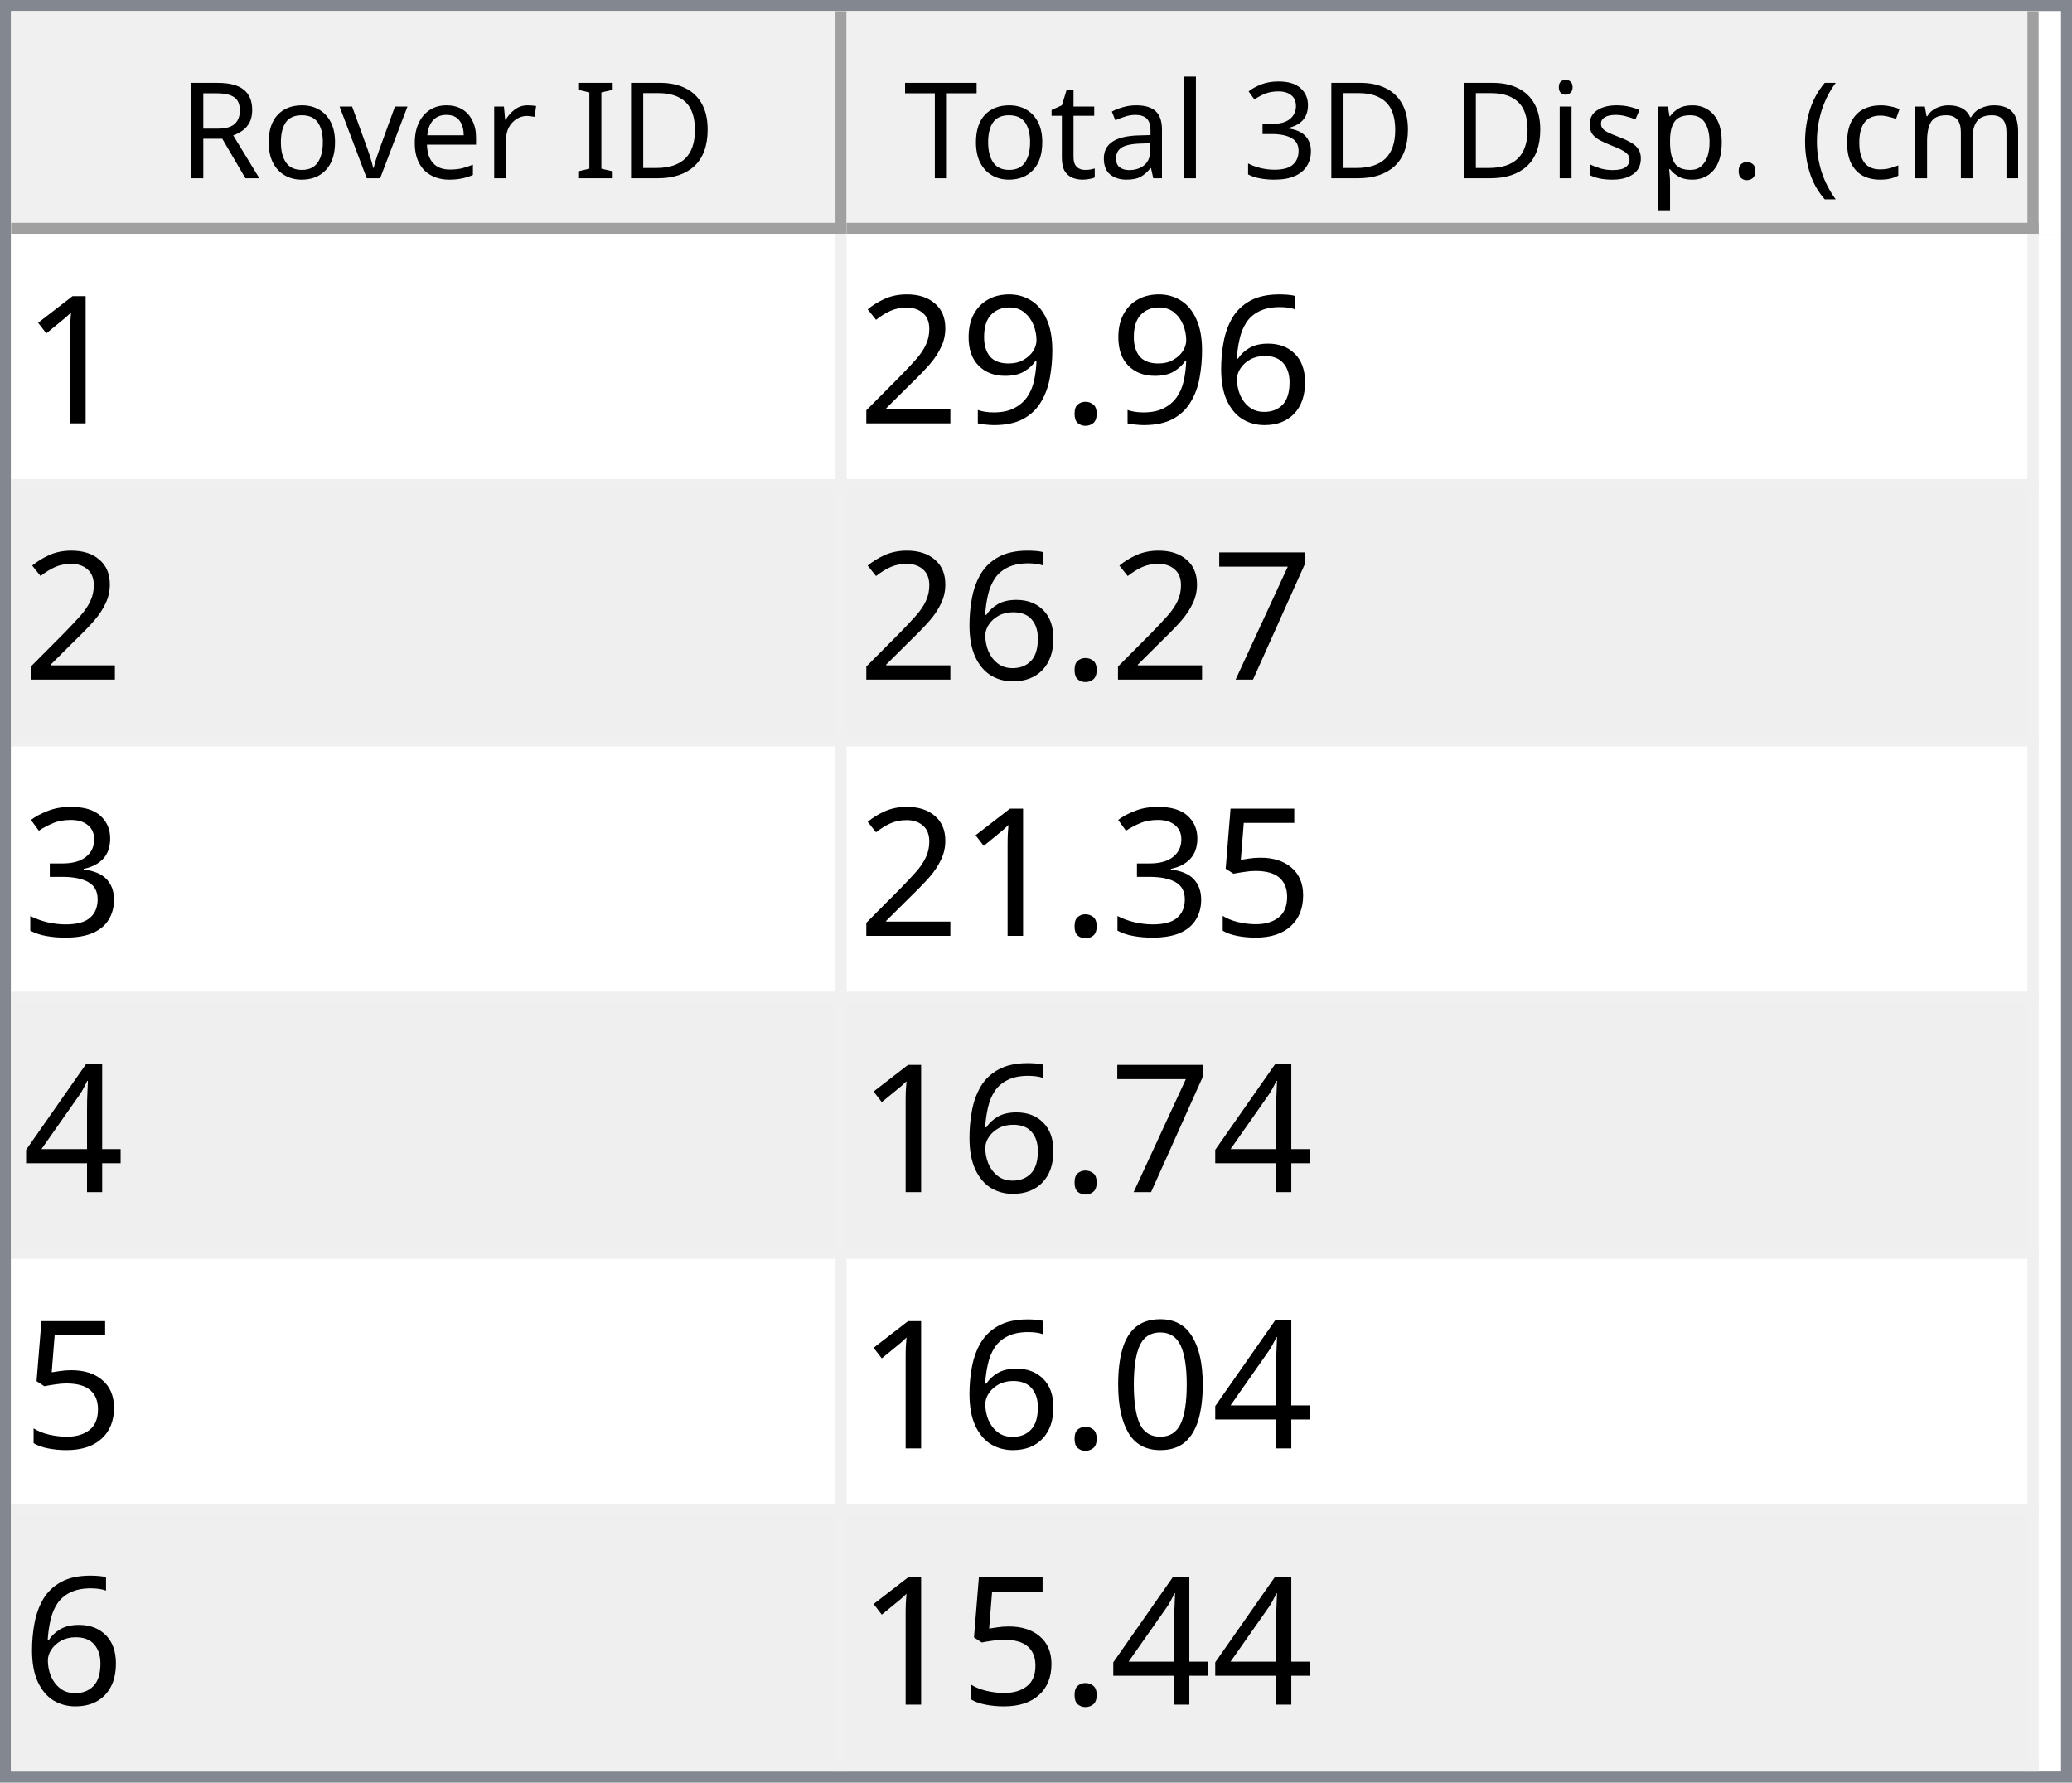
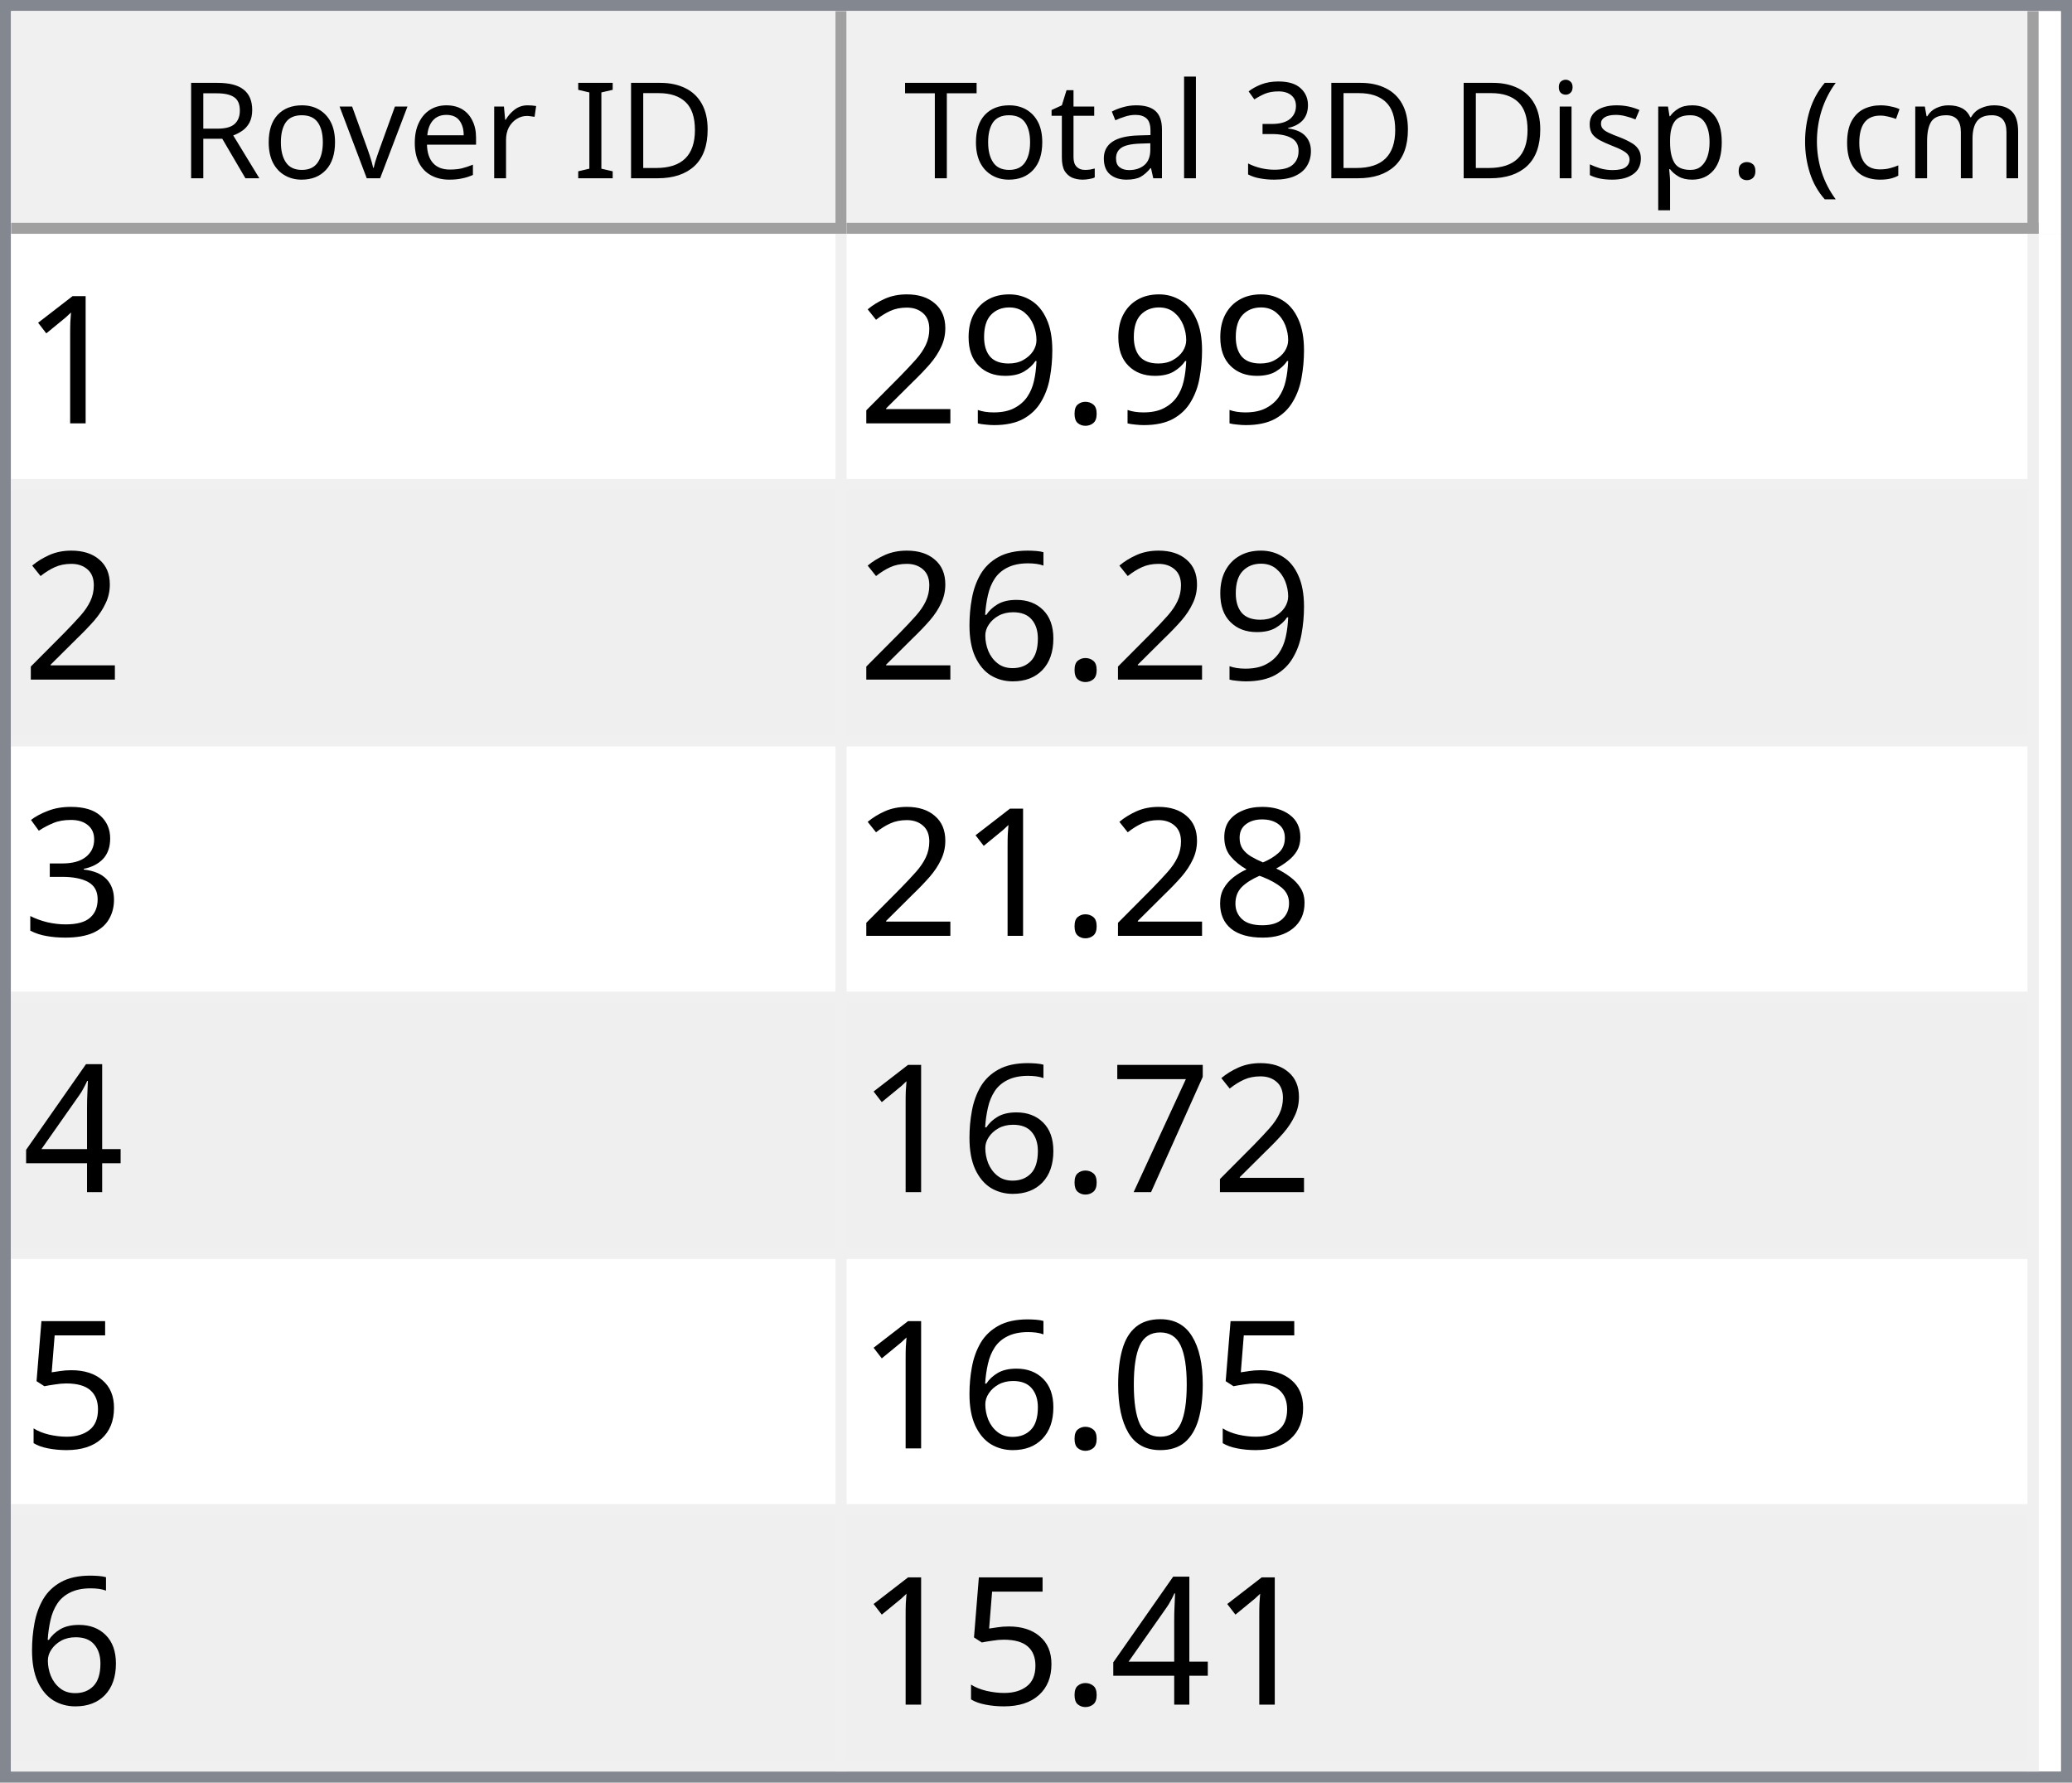
<svg xmlns="http://www.w3.org/2000/svg" style="fill-opacity:1; color-rendering:auto; color-interpolation:auto; text-rendering:auto; stroke:black; stroke-linecap:square; stroke-miterlimit:10; shape-rendering:auto; stroke-opacity:1; fill:black; stroke-dasharray:none; font-weight:normal; stroke-width:1; font-family:'Dialog'; font-style:normal; stroke-linejoin:miter; font-size:12px; stroke-dashoffset:0; image-rendering:auto;" width="186" height="160">
  <defs id="genericDefs" />
  <g>
    <defs id="defs1">
      <clipPath clipPathUnits="userSpaceOnUse" id="clipPath1">
        <path d="M0 0 L186 0 L186 160 L0 160 L0 0 Z" />
      </clipPath>
      <clipPath clipPathUnits="userSpaceOnUse" id="clipPath2">
        <path d="M0 0 L0 160 L186 160 L186 0 Z" />
      </clipPath>
      <clipPath clipPathUnits="userSpaceOnUse" id="clipPath3">
        <path d="M0 0 L0 20 L184 20 L184 0 Z" />
      </clipPath>
      <clipPath clipPathUnits="userSpaceOnUse" id="clipPath4">
        <path d="M0 0 L0 20 L75 20 L75 0 Z" />
      </clipPath>
      <clipPath clipPathUnits="userSpaceOnUse" id="clipPath5">
        <path d="M1 1 L1 19 L74 19 L74 1 Z" />
      </clipPath>
      <clipPath clipPathUnits="userSpaceOnUse" id="clipPath6">
        <path d="M0 0 L0 18 L73 18 L73 0 Z" />
      </clipPath>
      <clipPath clipPathUnits="userSpaceOnUse" id="clipPath7">
        <path d="M-0.5 -0.5 L-0.5 19.5 L74.5 19.5 L74.5 -0.5 Z" />
      </clipPath>
      <clipPath clipPathUnits="userSpaceOnUse" id="clipPath8">
        <path d="M0 0 L0 20 L107 20 L107 0 Z" />
      </clipPath>
      <clipPath clipPathUnits="userSpaceOnUse" id="clipPath9">
        <path d="M1 1 L1 19 L106 19 L106 1 Z" />
      </clipPath>
      <clipPath clipPathUnits="userSpaceOnUse" id="clipPath10">
        <path d="M0 0 L0 18 L105 18 L105 0 Z" />
      </clipPath>
      <clipPath clipPathUnits="userSpaceOnUse" id="clipPath11">
        <path d="M-0.5 -0.5 L-0.5 19.5 L106.5 19.5 L106.5 -0.5 Z" />
      </clipPath>
      <clipPath clipPathUnits="userSpaceOnUse" id="clipPath12">
        <path d="M0 0 L0 138 L184 138 L184 0 Z" />
      </clipPath>
      <clipPath clipPathUnits="userSpaceOnUse" id="clipPath13">
        <path d="M0 0 L0 138 L182 138 L182 0 Z" />
      </clipPath>
      <clipPath clipPathUnits="userSpaceOnUse" id="clipPath14">
        <path d="M-0.5 -0.5 L-0.5 137.5 L181.5 137.5 L181.5 -0.5 Z" />
      </clipPath>
      <clipPath clipPathUnits="userSpaceOnUse" id="clipPath15">
        <path d="M0 0 L0 22 L74 22 L74 0 Z" />
      </clipPath>
      <clipPath clipPathUnits="userSpaceOnUse" id="clipPath16">
        <path d="M0 0 L0 22 L106 22 L106 0 Z" />
      </clipPath>
      <font horiz-adv-x="64.551" id="font1">
        <font-face ascent="107.91" descent="25.098" units-per-em="100" style="font-style:normal; font-family:Segoe UI; font-weight:normal;" />
        <missing-glyph horiz-adv-x="64.551" d="M8.109 0 L8.109 68.266 L56.453 68.266 L56.453 0 L8.109 0 ZM15.328 7.234 L49.219 7.234 L49.219 61.031 L15.328 61.031 L15.328 7.234 Z" />
        <glyph unicode="D" horiz-adv-x="70.117" d="M9.188 0 L9.188 70.016 L28.516 70.016 Q65.531 70.016 65.531 35.891 Q65.531 19.672 55.25 9.836 Q44.969 0 27.734 0 L9.188 0 ZM17.391 62.594 L17.391 7.422 L27.828 7.422 Q41.609 7.422 49.273 14.797 Q56.938 22.172 56.938 35.688 Q56.938 62.594 28.328 62.594 L17.391 62.594 Z" />
        <glyph unicode="I" horiz-adv-x="26.611" d="M17.391 0 L9.188 0 L9.188 70.016 L17.391 70.016 L17.391 0 Z" />
        <glyph unicode=" " horiz-adv-x="27.393" d="" />
        <glyph unicode="r" horiz-adv-x="34.766" d="M34.188 41.891 Q32.078 43.5 28.125 43.5 Q23 43.5 19.555 38.672 Q16.109 33.844 16.109 25.484 L16.109 0 L8.109 0 L8.109 50 L16.109 50 L16.109 39.703 L16.312 39.703 Q18.016 44.969 21.531 47.922 Q25.047 50.875 29.391 50.875 Q32.516 50.875 34.188 50.203 L34.188 41.891 Z" />
        <glyph unicode="e" horiz-adv-x="52.295" d="M48.297 23 L12.984 23 Q13.188 14.656 17.484 10.109 Q21.781 5.562 29.297 5.562 Q37.75 5.562 44.828 11.141 L44.828 3.609 Q38.234 -1.172 27.391 -1.172 Q16.797 -1.172 10.742 5.641 Q4.688 12.453 4.688 24.812 Q4.688 36.469 11.305 43.82 Q17.922 51.172 27.734 51.172 Q37.547 51.172 42.922 44.828 Q48.297 38.484 48.297 27.203 L48.297 23 ZM40.094 29.781 Q40.047 36.719 36.75 40.578 Q33.453 44.438 27.594 44.438 Q21.922 44.438 17.969 40.383 Q14.016 36.328 13.094 29.781 L40.094 29.781 Z" />
        <glyph unicode="v" horiz-adv-x="47.9" d="M47.406 50 L27.484 0 L19.625 0 L0.688 50 L9.469 50 L22.172 13.672 Q23.578 9.672 23.922 6.688 L24.125 6.688 Q24.609 10.453 25.688 13.484 L38.969 50 L47.406 50 Z" />
        <glyph unicode="o" horiz-adv-x="58.594" d="M29 -1.172 Q17.922 -1.172 11.305 5.836 Q4.688 12.844 4.688 24.422 Q4.688 37.016 11.57 44.094 Q18.453 51.172 30.172 51.172 Q41.359 51.172 47.633 44.289 Q53.906 37.406 53.906 25.203 Q53.906 13.234 47.141 6.031 Q40.375 -1.172 29 -1.172 ZM29.594 44.438 Q21.875 44.438 17.383 39.188 Q12.891 33.938 12.891 24.703 Q12.891 15.828 17.43 10.695 Q21.969 5.562 29.594 5.562 Q37.359 5.562 41.531 10.594 Q45.703 15.625 45.703 24.906 Q45.703 34.281 41.531 39.359 Q37.359 44.438 29.594 44.438 Z" />
        <glyph unicode="R" horiz-adv-x="59.814" d="M59.375 0 L49.609 0 L37.891 19.625 Q36.281 22.359 34.766 24.289 Q33.25 26.219 31.664 27.438 Q30.078 28.656 28.25 29.219 Q26.422 29.781 24.125 29.781 L17.391 29.781 L17.391 0 L9.188 0 L9.188 70.016 L30.078 70.016 Q34.672 70.016 38.555 68.867 Q42.438 67.719 45.289 65.375 Q48.141 63.031 49.758 59.547 Q51.375 56.062 51.375 51.375 Q51.375 47.703 50.273 44.656 Q49.172 41.609 47.148 39.211 Q45.125 36.812 42.266 35.133 Q39.406 33.453 35.844 32.516 L35.844 32.328 Q37.594 31.547 38.891 30.547 Q40.188 29.547 41.359 28.18 Q42.531 26.812 43.68 25.078 Q44.828 23.344 46.234 21.047 L59.375 0 ZM17.391 62.594 L17.391 37.203 L28.516 37.203 Q31.594 37.203 34.203 38.133 Q36.812 39.062 38.719 40.797 Q40.625 42.531 41.703 45.047 Q42.781 47.562 42.781 50.688 Q42.781 56.297 39.141 59.445 Q35.5 62.594 28.609 62.594 L17.391 62.594 Z" />
        <glyph unicode=")" horiz-adv-x="30.176" d="M8.297 -15.922 L1.172 -15.922 Q16.406 2.344 16.406 26.812 Q16.406 51.469 1.078 70.016 L8.297 70.016 Q23.531 52.156 23.531 26.703 Q23.531 1.375 8.297 -15.922 Z" />
        <glyph unicode="m" horiz-adv-x="86.133" d="M79.109 0 L71.094 0 L71.094 28.719 Q71.094 37.016 68.531 40.727 Q65.969 44.438 59.906 44.438 Q54.781 44.438 51.195 39.75 Q47.609 35.062 47.609 28.516 L47.609 0 L39.594 0 L39.594 29.688 Q39.594 44.438 28.219 44.438 Q22.953 44.438 19.531 40.016 Q16.109 35.594 16.109 28.516 L16.109 0 L8.109 0 L8.109 50 L16.109 50 L16.109 42.094 L16.312 42.094 Q21.625 51.172 31.844 51.172 Q36.969 51.172 40.773 48.312 Q44.578 45.453 46 40.828 Q51.562 51.172 62.594 51.172 Q79.109 51.172 79.109 30.812 L79.109 0 Z" />
        <glyph unicode="c" horiz-adv-x="46.191" d="M42.188 2.297 Q36.422 -1.172 28.516 -1.172 Q17.828 -1.172 11.258 5.789 Q4.688 12.75 4.688 23.828 Q4.688 36.188 11.766 43.68 Q18.844 51.172 30.672 51.172 Q37.25 51.172 42.281 48.734 L42.281 40.531 Q36.719 44.438 30.375 44.438 Q22.703 44.438 17.797 38.945 Q12.891 33.453 12.891 24.516 Q12.891 15.719 17.508 10.641 Q22.125 5.562 29.891 5.562 Q36.422 5.562 42.188 9.906 L42.188 2.297 Z" />
        <glyph unicode="(" horiz-adv-x="30.176" d="M29.109 -15.922 L21.969 -15.922 Q6.844 1.375 6.844 26.703 Q6.844 52.156 21.969 70.016 L29.203 70.016 Q13.875 51.469 13.875 26.812 Q13.875 2.344 29.109 -15.922 Z" />
        <glyph unicode="." horiz-adv-x="21.68" d="M10.891 -1.078 Q8.641 -1.078 7.055 0.539 Q5.469 2.156 5.469 4.391 Q5.469 6.641 7.055 8.273 Q8.641 9.906 10.891 9.906 Q13.188 9.906 14.797 8.273 Q16.406 6.641 16.406 4.391 Q16.406 2.156 14.797 0.539 Q13.188 -1.078 10.891 -1.078 Z" />
        <glyph unicode="p" horiz-adv-x="58.789" d="M16.312 7.234 L16.109 7.234 L16.109 -23 L8.109 -23 L8.109 50 L16.109 50 L16.109 41.219 L16.312 41.219 Q22.219 51.172 33.594 51.172 Q43.266 51.172 48.688 44.461 Q54.109 37.75 54.109 26.469 Q54.109 13.922 48 6.375 Q41.891 -1.172 31.297 -1.172 Q21.578 -1.172 16.312 7.234 ZM16.109 27.391 L16.109 20.406 Q16.109 14.203 20.141 9.883 Q24.172 5.562 30.375 5.562 Q37.641 5.562 41.773 11.133 Q45.906 16.703 45.906 26.609 Q45.906 34.969 42.047 39.703 Q38.188 44.438 31.594 44.438 Q24.609 44.438 20.359 39.578 Q16.109 34.719 16.109 27.391 Z" />
        <glyph unicode="s" horiz-adv-x="42.432" d="M5.078 1.812 L5.078 10.406 Q11.625 5.562 19.484 5.562 Q30.031 5.562 30.031 12.594 Q30.031 14.594 29.125 15.992 Q28.219 17.391 26.68 18.461 Q25.141 19.531 23.07 20.383 Q21 21.234 18.609 22.172 Q15.281 23.484 12.766 24.828 Q10.25 26.172 8.57 27.859 Q6.891 29.547 6.031 31.695 Q5.172 33.844 5.172 36.719 Q5.172 40.234 6.789 42.945 Q8.406 45.656 11.086 47.484 Q13.766 49.312 17.211 50.242 Q20.656 51.172 24.312 51.172 Q30.812 51.172 35.938 48.922 L35.938 40.828 Q30.422 44.438 23.25 44.438 Q21 44.438 19.195 43.922 Q17.391 43.406 16.094 42.477 Q14.797 41.547 14.086 40.258 Q13.375 38.969 13.375 37.406 Q13.375 35.453 14.086 34.133 Q14.797 32.812 16.164 31.789 Q17.531 30.766 19.484 29.938 Q21.438 29.109 23.922 28.125 Q27.25 26.859 29.883 25.516 Q32.516 24.172 34.375 22.484 Q36.234 20.797 37.234 18.602 Q38.234 16.406 38.234 13.375 Q38.234 9.672 36.602 6.938 Q34.969 4.203 32.234 2.398 Q29.5 0.594 25.93 -0.289 Q22.359 -1.172 18.453 -1.172 Q10.75 -1.172 5.078 1.812 Z" />
        <glyph unicode="i" horiz-adv-x="24.219" d="M12.203 62.703 Q10.062 62.703 8.547 64.164 Q7.031 65.625 7.031 67.875 Q7.031 70.125 8.547 71.609 Q10.062 73.094 12.203 73.094 Q14.406 73.094 15.945 71.609 Q17.484 70.125 17.484 67.875 Q17.484 65.719 15.945 64.211 Q14.406 62.703 12.203 62.703 ZM16.109 0 L8.109 0 L8.109 50 L16.109 50 L16.109 0 Z" />
        <glyph unicode="3" horiz-adv-x="53.906" d="M46.531 19.828 Q46.531 15.094 44.75 11.211 Q42.969 7.328 39.719 4.57 Q36.469 1.812 31.93 0.297 Q27.391 -1.219 21.922 -1.219 Q11.922 -1.219 6 2.594 L6 11.188 Q13.094 5.609 22.219 5.609 Q25.875 5.609 28.828 6.539 Q31.781 7.469 33.906 9.227 Q36.031 10.984 37.18 13.477 Q38.328 15.969 38.328 19.094 Q38.328 32.812 18.797 32.812 L12.984 32.812 L12.984 39.594 L18.5 39.594 Q35.797 39.594 35.797 52.484 Q35.797 64.406 22.609 64.406 Q15.188 64.406 8.688 59.422 L8.688 67.188 Q15.375 71.188 24.609 71.188 Q29 71.188 32.57 69.969 Q36.141 68.75 38.68 66.555 Q41.219 64.359 42.609 61.281 Q44 58.203 44 54.5 Q44 40.672 30.031 36.719 L30.031 36.531 Q33.594 36.141 36.625 34.797 Q39.656 33.453 41.852 31.305 Q44.047 29.156 45.289 26.25 Q46.531 23.344 46.531 19.828 Z" />
        <glyph unicode="l" horiz-adv-x="24.219" d="M16.109 0 L8.109 0 L8.109 74.031 L16.109 74.031 L16.109 0 Z" />
        <glyph unicode="a" horiz-adv-x="50.879" d="M43.891 0 L35.891 0 L35.891 7.812 L35.688 7.812 Q30.469 -1.172 20.312 -1.172 Q12.844 -1.172 8.617 2.781 Q4.391 6.734 4.391 13.281 Q4.391 27.297 20.906 29.594 L35.891 31.688 Q35.891 44.438 25.594 44.438 Q16.547 44.438 9.281 38.281 L9.281 46.484 Q16.656 51.172 26.266 51.172 Q43.891 51.172 43.891 32.516 L43.891 0 ZM35.891 25.297 L23.828 23.641 Q18.266 22.859 15.43 20.875 Q12.594 18.891 12.594 13.875 Q12.594 10.203 15.211 7.883 Q17.828 5.562 22.172 5.562 Q28.125 5.562 32.008 9.742 Q35.891 13.922 35.891 20.312 L35.891 25.297 Z" />
        <glyph unicode="t" horiz-adv-x="33.887" d="M31.297 0.484 Q28.469 -1.078 23.828 -1.078 Q10.688 -1.078 10.688 13.578 L10.688 43.172 L2.094 43.172 L2.094 50 L10.688 50 L10.688 62.203 L18.703 64.797 L18.703 50 L31.297 50 L31.297 43.172 L18.703 43.172 L18.703 14.984 Q18.703 9.969 20.414 7.82 Q22.125 5.672 26.078 5.672 Q29.109 5.672 31.297 7.328 L31.297 0.484 Z" />
        <glyph unicode="T" horiz-adv-x="52.393" d="M50.594 62.594 L30.375 62.594 L30.375 0 L22.172 0 L22.172 62.594 L2 62.594 L2 70.016 L50.594 70.016 L50.594 62.594 Z" />
      </font>
      <font horiz-adv-x="75.0" id="font2">
        <font-face ascent="100.537" descent="21.973" units-per-em="100" style="font-style:normal; font-family:sans-serif; font-weight:normal;" />
        <missing-glyph horiz-adv-x="75.0" d="M12.5 0 L12.5 62.5 L62.5 62.5 L62.5 0 L12.5 0 ZM14.062 1.562 L60.938 1.562 L60.938 60.938 L14.062 60.938 L14.062 1.562 Z" />
        <glyph unicode="1" horiz-adv-x="55.615" d="M37.25 0 L28.469 0 L28.469 56 Q25.297 52.984 20.141 49.953 Q14.984 46.922 10.891 45.406 L10.891 53.906 Q18.266 57.375 23.781 62.305 Q29.297 67.234 31.594 71.875 L37.25 71.875 L37.25 0 Z" />
-         <glyph unicode="6" horiz-adv-x="55.615" d="M49.75 54.047 L41.016 53.375 Q39.844 58.547 37.703 60.891 Q34.125 64.656 28.906 64.656 Q24.703 64.656 21.531 62.312 Q17.391 59.281 14.992 53.469 Q12.594 47.656 12.5 36.922 Q15.672 41.75 20.266 44.094 Q24.859 46.438 29.891 46.438 Q38.672 46.438 44.852 39.969 Q51.031 33.5 51.031 23.25 Q51.031 16.5 48.125 10.719 Q45.219 4.938 40.141 1.859 Q35.062 -1.219 28.609 -1.219 Q17.625 -1.219 10.695 6.859 Q3.766 14.938 3.766 33.5 Q3.766 54.25 11.422 63.672 Q18.109 71.875 29.438 71.875 Q37.891 71.875 43.289 67.141 Q48.688 62.406 49.75 54.047 ZM13.875 23.188 Q13.875 18.656 15.797 14.508 Q17.719 10.359 21.188 8.18 Q24.656 6 28.469 6 Q34.031 6 38.039 10.492 Q42.047 14.984 42.047 22.703 Q42.047 30.125 38.086 34.398 Q34.125 38.672 28.125 38.672 Q22.172 38.672 18.023 34.398 Q13.875 30.125 13.875 23.188 Z" />
        <glyph unicode="." horiz-adv-x="27.783" d="M9.078 0 L9.078 10.016 L19.094 10.016 L19.094 0 L9.078 0 Z" />
        <glyph unicode="9" horiz-adv-x="55.615" d="M5.469 16.547 L13.922 17.328 Q14.984 11.375 18.016 8.688 Q21.047 6 25.781 6 Q29.828 6 32.883 7.859 Q35.938 9.719 37.891 12.82 Q39.844 15.922 41.164 21.195 Q42.484 26.469 42.484 31.938 Q42.484 32.516 42.438 33.688 Q39.797 29.5 35.234 26.883 Q30.672 24.266 25.344 24.266 Q16.453 24.266 10.305 30.711 Q4.156 37.156 4.156 47.703 Q4.156 58.594 10.578 65.234 Q17 71.875 26.656 71.875 Q33.641 71.875 39.43 68.117 Q45.219 64.359 48.219 57.398 Q51.219 50.438 51.219 37.25 Q51.219 23.531 48.242 15.406 Q45.266 7.281 39.383 3.031 Q33.5 -1.219 25.594 -1.219 Q17.188 -1.219 11.867 3.445 Q6.547 8.109 5.469 16.547 ZM41.453 48.141 Q41.453 55.719 37.43 60.156 Q33.406 64.594 27.734 64.594 Q21.875 64.594 17.531 59.812 Q13.188 55.031 13.188 47.406 Q13.188 40.578 17.312 36.305 Q21.438 32.031 27.484 32.031 Q33.594 32.031 37.523 36.305 Q41.453 40.578 41.453 48.141 Z" />
        <glyph unicode="2" horiz-adv-x="55.615" d="M50.344 8.453 L50.344 0 L3.031 0 Q2.938 3.172 4.047 6.109 Q5.859 10.938 9.836 15.625 Q13.812 20.312 21.344 26.469 Q33.016 36.031 37.117 41.625 Q41.219 47.219 41.219 52.203 Q41.219 57.422 37.477 61.008 Q33.734 64.594 27.734 64.594 Q21.391 64.594 17.578 60.789 Q13.766 56.984 13.719 50.25 L4.688 51.172 Q5.609 61.281 11.664 66.578 Q17.719 71.875 27.938 71.875 Q38.234 71.875 44.242 66.164 Q50.25 60.453 50.25 52 Q50.25 47.703 48.492 43.555 Q46.734 39.406 42.656 34.812 Q38.578 30.219 29.109 22.219 Q21.188 15.578 18.945 13.211 Q16.703 10.844 15.234 8.453 L50.344 8.453 Z" />
+         <glyph unicode="6" horiz-adv-x="55.615" d="M49.75 54.047 L41.016 53.375 Q39.844 58.547 37.703 60.891 Q34.125 64.656 28.906 64.656 Q24.703 64.656 21.531 62.312 Q17.391 59.281 14.992 53.469 Q12.594 47.656 12.5 36.922 Q15.672 41.75 20.266 44.094 Q24.859 46.438 29.891 46.438 Q38.672 46.438 44.852 39.969 Q51.031 33.5 51.031 23.25 Q51.031 16.5 48.125 10.719 Q45.219 4.938 40.141 1.859 Q35.062 -1.219 28.609 -1.219 Q17.625 -1.219 10.695 6.859 Q3.766 14.938 3.766 33.5 Q3.766 54.25 11.422 63.672 Q18.109 71.875 29.438 71.875 Q37.891 71.875 43.289 67.141 Q48.688 62.406 49.75 54.047 ZM13.875 23.188 Q13.875 18.656 15.797 14.508 Q17.719 10.359 21.188 8.18 Q24.656 6 28.469 6 Q34.031 6 38.039 10.492 Q42.047 14.984 42.047 22.703 Q42.047 30.125 38.086 34.398 Q34.125 38.672 28.125 38.672 Q22.172 38.672 18.023 34.398 Q13.875 30.125 13.875 23.188 Z" />
+         <glyph unicode="3" horiz-adv-x="55.615" d="M4.203 18.891 L12.984 20.062 Q14.5 12.594 18.141 9.297 Q21.781 6 27 6 Q33.203 6 37.477 10.297 Q41.75 14.594 41.75 20.953 Q41.75 27 37.797 30.93 Q33.844 34.859 27.734 34.859 Q25.25 34.859 21.531 33.891 L22.516 41.609 Q23.391 41.5 23.922 41.5 Q29.547 41.5 34.039 44.43 Q38.531 47.359 38.531 53.469 Q38.531 58.297 35.258 61.477 Q31.984 64.656 26.812 64.656 Q21.688 64.656 18.266 61.43 Q14.844 58.203 13.875 51.766 L5.078 53.328 Q6.688 62.156 12.398 67.016 Q18.109 71.875 26.609 71.875 Q32.469 71.875 37.398 69.359 Q42.328 66.844 44.945 62.5 Q47.562 58.156 47.562 53.266 Q47.562 48.641 45.07 44.828 Q42.578 41.016 37.703 38.766 Q44.047 37.312 47.562 32.695 Q51.078 28.078 51.078 21.141 Q51.078 11.766 44.242 5.25 Q37.406 -1.266 26.953 -1.266 Q17.531 -1.266 11.305 4.352 Q5.078 9.969 4.203 18.891 Z" />
+         <glyph unicode="8" horiz-adv-x="55.615" d="M17.672 38.812 Q12.203 40.828 9.57 44.539 Q6.938 48.25 6.938 53.422 Q6.938 61.234 12.555 66.555 Q18.172 71.875 27.484 71.875 Q36.859 71.875 42.578 66.43 Q48.297 60.984 48.297 53.172 Q48.297 48.188 45.68 44.508 Q43.062 40.828 37.75 38.812 Q44.344 36.672 47.781 31.883 Q51.219 27.094 51.219 20.453 Q51.219 11.281 44.727 5.031 Q38.234 -1.219 27.641 -1.219 Q17.047 -1.219 10.547 5.055 Q4.047 11.328 4.047 20.703 Q4.047 27.688 7.594 32.398 Q11.141 37.109 17.672 38.812 ZM15.922 53.719 Q15.922 48.641 19.195 45.414 Q22.469 42.188 27.688 42.188 Q32.766 42.188 36.016 45.383 Q39.266 48.578 39.266 53.219 Q39.266 58.062 35.914 61.359 Q32.562 64.656 27.594 64.656 Q22.562 64.656 19.242 61.43 Q15.922 58.203 15.922 53.719 ZM13.094 20.656 Q13.094 16.891 14.875 13.375 Q16.656 9.859 20.172 7.93 Q23.688 6 27.734 6 Q34.031 6 38.133 10.055 Q42.234 14.109 42.234 20.359 Q42.234 26.703 38.016 30.859 Q33.797 35.016 27.438 35.016 Q21.234 35.016 17.164 30.914 Q13.094 26.812 13.094 20.656 Z" />
+         <glyph unicode="4" horiz-adv-x="55.615" d="M32.328 0 L32.328 17.141 L1.266 17.141 L1.266 25.203 L33.938 71.578 L41.109 71.578 L41.109 25.203 L50.781 25.203 L50.781 17.141 L41.109 17.141 L41.109 0 L32.328 0 ZM32.328 25.203 L32.328 57.469 L9.906 25.203 L32.328 25.203 Z" />
        <glyph unicode="7" horiz-adv-x="55.615" d="M4.734 62.203 L4.734 70.656 L51.078 70.656 L51.078 63.812 Q44.234 56.547 37.523 44.484 Q30.812 32.422 27.156 19.672 Q24.516 10.688 23.781 0 L14.75 0 Q14.891 8.453 18.062 20.414 Q21.234 32.375 27.172 43.484 Q33.109 54.594 39.797 62.203 L4.734 62.203 Z" />
-         <glyph unicode="3" horiz-adv-x="55.615" d="M4.203 18.891 L12.984 20.062 Q14.5 12.594 18.141 9.297 Q21.781 6 27 6 Q33.203 6 37.477 10.297 Q41.75 14.594 41.75 20.953 Q41.75 27 37.797 30.93 Q33.844 34.859 27.734 34.859 Q25.25 34.859 21.531 33.891 L22.516 41.609 Q23.391 41.5 23.922 41.5 Q29.547 41.5 34.039 44.43 Q38.531 47.359 38.531 53.469 Q38.531 58.297 35.258 61.477 Q31.984 64.656 26.812 64.656 Q21.688 64.656 18.266 61.43 Q14.844 58.203 13.875 51.766 L5.078 53.328 Q6.688 62.156 12.398 67.016 Q18.109 71.875 26.609 71.875 Q32.469 71.875 37.398 69.359 Q42.328 66.844 44.945 62.5 Q47.562 58.156 47.562 53.266 Q47.562 48.641 45.07 44.828 Q42.578 41.016 37.703 38.766 Q44.047 37.312 47.562 32.695 Q51.078 28.078 51.078 21.141 Q51.078 11.766 44.242 5.25 Q37.406 -1.266 26.953 -1.266 Q17.531 -1.266 11.305 4.352 Q5.078 9.969 4.203 18.891 Z" />
        <glyph unicode="5" horiz-adv-x="55.615" d="M4.156 18.75 L13.375 19.531 Q14.406 12.797 18.141 9.398 Q21.875 6 27.156 6 Q33.5 6 37.891 10.789 Q42.281 15.578 42.281 23.484 Q42.281 31 38.062 35.352 Q33.844 39.703 27 39.703 Q22.75 39.703 19.336 37.773 Q15.922 35.844 13.969 32.766 L5.719 33.844 L12.641 70.609 L48.25 70.609 L48.25 62.203 L19.672 62.203 L15.828 42.969 Q22.266 47.469 29.344 47.469 Q38.719 47.469 45.164 40.969 Q51.609 34.469 51.609 24.266 Q51.609 14.547 45.953 7.469 Q39.062 -1.219 27.156 -1.219 Q17.391 -1.219 11.211 4.25 Q5.031 9.719 4.156 18.75 Z" />
-         <glyph unicode="4" horiz-adv-x="55.615" d="M32.328 0 L32.328 17.141 L1.266 17.141 L1.266 25.203 L33.938 71.578 L41.109 71.578 L41.109 25.203 L50.781 25.203 L50.781 17.141 L41.109 17.141 L41.109 0 L32.328 0 ZM32.328 25.203 L32.328 57.469 L9.906 25.203 L32.328 25.203 Z" />
        <glyph unicode="0" horiz-adv-x="55.615" d="M4.156 35.297 Q4.156 48 6.766 55.742 Q9.375 63.484 14.523 67.68 Q19.672 71.875 27.484 71.875 Q33.25 71.875 37.594 69.555 Q41.938 67.234 44.773 62.867 Q47.609 58.5 49.219 52.227 Q50.828 45.953 50.828 35.297 Q50.828 22.703 48.242 14.969 Q45.656 7.234 40.508 3.008 Q35.359 -1.219 27.484 -1.219 Q17.141 -1.219 11.234 6.203 Q4.156 15.141 4.156 35.297 ZM13.188 35.297 Q13.188 17.672 17.312 11.836 Q21.438 6 27.484 6 Q33.547 6 37.672 11.859 Q41.797 17.719 41.797 35.297 Q41.797 52.984 37.672 58.789 Q33.547 64.594 27.391 64.594 Q21.344 64.594 17.719 59.469 Q13.188 52.938 13.188 35.297 Z" />
      </font>
    </defs>
    <g style="fill:white; stroke:white;">
      <rect x="0" y="0" width="186" style="clip-path:url(#clipPath1); stroke:none;" height="160" />
    </g>
    <g style="fill:white; text-rendering:optimizeSpeed; color-rendering:optimizeSpeed; image-rendering:optimizeSpeed; shape-rendering:crispEdges; stroke:white; color-interpolation:sRGB;">
      <rect x="0" width="186" height="160" y="0" style="stroke:none;" />
      <path style="stroke:none;" d="M0 160 L186 160 L186 0 L0 0 Z" />
    </g>
    <g style="fill:rgb(240,240,240); font-family:'Segoe UI'; stroke:rgb(240,240,240);">
      <rect x="0" y="0" width="186" style="clip-path:url(#clipPath2); stroke:none;" height="160" />
    </g>
    <g style="fill:rgb(130,135,144); font-family:'Segoe UI'; stroke:rgb(130,135,144);">
      <path d="M0 0 L186 0 L186 160 L0 160 L0 0 ZM1 1 L185 1 L185 159 L1 159 L1 1 Z" style="fill-rule:evenodd; clip-path:url(#clipPath2); stroke:none;" />
    </g>
    <g style="fill:white; font-family:'Segoe UI'; stroke:white;" transform="translate(1,1)">
      <rect x="0" y="0" width="184" style="clip-path:url(#clipPath3); stroke:none;" height="20" />
    </g>
    <g style="fill:rgb(240,240,240); font-family:'Segoe UI'; stroke:rgb(240,240,240);" transform="translate(1,1)">
      <rect x="0" y="0" width="75" style="clip-path:url(#clipPath4); stroke:none;" height="20" />
    </g>
    <g style="font-family:'Segoe UI';" transform="translate(2,2)">
      <text x="14" xml:space="preserve" y="14" style="clip-path:url(#clipPath6); stroke:none;">Rover ID</text>
    </g>
    <g style="fill:rgb(160,160,160); font-family:'Segoe UI'; stroke:rgb(160,160,160); stroke-linejoin:bevel;" transform="translate(1.5,1.5)">
      <line x1="74" x2="74" y1="0" style="fill:none; clip-path:url(#clipPath7);" y2="19" />
    </g>
    <g style="fill:rgb(160,160,160); font-family:'Segoe UI'; stroke:rgb(160,160,160); stroke-linejoin:bevel;" transform="matrix(1,0,0,1,1,1) translate(0.5,0.5)">
      <line x1="0" x2="74" y1="19" style="fill:none; clip-path:url(#clipPath7);" y2="19" />
    </g>
    <g style="fill:rgb(240,240,240); font-family:'Segoe UI'; stroke:rgb(240,240,240);" transform="translate(76,1)">
      <rect x="0" y="0" width="107" style="clip-path:url(#clipPath8); stroke:none;" height="20" />
    </g>
    <g style="font-family:'Segoe UI';" transform="translate(77,2)">
      <text x="1" xml:space="preserve" y="14" style="clip-path:url(#clipPath10); stroke:none;"> Total 3D Disp. (cm)</text>
    </g>
    <g style="fill:rgb(160,160,160); font-family:'Segoe UI'; stroke:rgb(160,160,160); stroke-linejoin:bevel;" transform="translate(76.5,1.5)">
      <line x1="106" x2="106" y1="0" style="fill:none; clip-path:url(#clipPath11);" y2="19" />
    </g>
    <g style="fill:rgb(160,160,160); font-family:'Segoe UI'; stroke:rgb(160,160,160); stroke-linejoin:bevel;" transform="matrix(1,0,0,1,76,1) translate(0.5,0.5)">
      <line x1="0" x2="106" y1="19" style="fill:none; clip-path:url(#clipPath11);" y2="19" />
    </g>
    <g style="fill:white; font-family:'Segoe UI'; stroke:white;" transform="translate(1,21)">
      <rect x="0" y="0" width="184" style="clip-path:url(#clipPath12); stroke:none;" height="138" />
    </g>
    <g style="fill:rgb(240,240,240); font-size:16px; font-family:sans-serif; stroke:rgb(240,240,240);" transform="translate(1,21)">
      <rect x="0" y="0" width="182" style="clip-path:url(#clipPath13); stroke:none;" height="138" />
      <line transform="translate(0.5,0.5)" x1="0" x2="181" y1="22" style="clip-path:url(#clipPath14); fill:none; stroke-linejoin:bevel;" y2="22" />
    </g>
    <g transform="matrix(1,0,0,1,1,21) translate(0.5,0.5)" style="fill:rgb(240,240,240); font-size:16px; font-family:sans-serif; stroke:rgb(240,240,240); stroke-linejoin:bevel;">
      <line x1="0" x2="181" y1="45" style="fill:none; clip-path:url(#clipPath14);" y2="45" />
    </g>
    <g transform="matrix(1,0,0,1,1,21) translate(0.5,0.5)" style="fill:rgb(240,240,240); font-size:16px; font-family:sans-serif; stroke:rgb(240,240,240); stroke-linejoin:bevel;">
      <line x1="0" x2="181" y1="68" style="fill:none; clip-path:url(#clipPath14);" y2="68" />
    </g>
    <g transform="matrix(1,0,0,1,1,21) translate(0.5,0.5)" style="fill:rgb(240,240,240); font-size:16px; font-family:sans-serif; stroke:rgb(240,240,240); stroke-linejoin:bevel;">
      <line x1="0" x2="181" y1="91" style="fill:none; clip-path:url(#clipPath14);" y2="91" />
    </g>
    <g transform="matrix(1,0,0,1,1,21) translate(0.5,0.5)" style="fill:rgb(240,240,240); font-size:16px; font-family:sans-serif; stroke:rgb(240,240,240); stroke-linejoin:bevel;">
      <line x1="0" x2="181" y1="114" style="fill:none; clip-path:url(#clipPath14);" y2="114" />
    </g>
    <g transform="matrix(1,0,0,1,1,21) translate(0.5,0.5)" style="fill:rgb(240,240,240); font-size:16px; font-family:sans-serif; stroke:rgb(240,240,240); stroke-linejoin:bevel;">
      <line x1="0" x2="181" y1="137" style="fill:none; clip-path:url(#clipPath14);" y2="137" />
    </g>
    <g transform="matrix(1,0,0,1,1,21) translate(0.5,0.5)" style="fill:rgb(240,240,240); font-size:16px; font-family:sans-serif; stroke:rgb(240,240,240); stroke-linejoin:bevel;">
      <line x1="74" x2="74" y1="0" style="fill:none; clip-path:url(#clipPath14);" y2="137" />
    </g>
    <g transform="matrix(1,0,0,1,1,21) translate(0.5,0.5)" style="fill:rgb(240,240,240); font-size:16px; font-family:sans-serif; stroke:rgb(240,240,240); stroke-linejoin:bevel;">
      <line x1="181" x2="181" y1="0" style="fill:none; clip-path:url(#clipPath14);" y2="137" />
    </g>
    <g style="fill:white; font-size:16px; font-family:sans-serif; stroke:white;" transform="matrix(1,0,0,1,1,21)">
      <rect x="0" y="0" width="74" style="clip-path:url(#clipPath15); stroke:none;" height="22" />
      <text x="1" y="17" style="fill:black; clip-path:url(#clipPath15); stroke:none;" xml:space="preserve">1</text>
    </g>
    <g style="fill:white; font-size:16px; font-family:sans-serif; stroke:white;" transform="matrix(1,0,0,1,1,21) translate(75,0)">
      <rect x="0" y="0" width="106" style="clip-path:url(#clipPath16); stroke:none;" height="22" />
-       <text x="1" y="17" style="fill:black; clip-path:url(#clipPath16); stroke:none;" xml:space="preserve">29.96</text>
+       <text x="1" y="17" style="fill:black; clip-path:url(#clipPath16); stroke:none;" xml:space="preserve">29.99</text>
    </g>
    <g style="fill:rgb(239,239,239); font-size:16px; font-family:sans-serif; stroke:rgb(239,239,239);" transform="matrix(1,0,0,1,1,21) translate(0,23)">
      <rect x="0" y="0" width="74" style="clip-path:url(#clipPath15); stroke:none;" height="22" />
      <text x="1" y="17" style="fill:black; clip-path:url(#clipPath15); stroke:none;" xml:space="preserve">2</text>
    </g>
    <g style="fill:rgb(239,239,239); font-size:16px; font-family:sans-serif; stroke:rgb(239,239,239);" transform="matrix(1,0,0,1,1,21) translate(75,23)">
      <rect x="0" y="0" width="106" style="clip-path:url(#clipPath16); stroke:none;" height="22" />
-       <text x="1" y="17" style="fill:black; clip-path:url(#clipPath16); stroke:none;" xml:space="preserve">26.27</text>
+       <text x="1" y="17" style="fill:black; clip-path:url(#clipPath16); stroke:none;" xml:space="preserve">26.29</text>
    </g>
    <g style="fill:white; font-size:16px; font-family:sans-serif; stroke:white;" transform="matrix(1,0,0,1,1,21) translate(0,46)">
      <rect x="0" y="0" width="74" style="clip-path:url(#clipPath15); stroke:none;" height="22" />
      <text x="1" y="17" style="fill:black; clip-path:url(#clipPath15); stroke:none;" xml:space="preserve">3</text>
    </g>
    <g style="fill:white; font-size:16px; font-family:sans-serif; stroke:white;" transform="matrix(1,0,0,1,1,21) translate(75,46)">
      <rect x="0" y="0" width="106" style="clip-path:url(#clipPath16); stroke:none;" height="22" />
-       <text x="1" y="17" style="fill:black; clip-path:url(#clipPath16); stroke:none;" xml:space="preserve">21.35</text>
+       <text x="1" y="17" style="fill:black; clip-path:url(#clipPath16); stroke:none;" xml:space="preserve">21.28</text>
    </g>
    <g style="fill:rgb(239,239,239); font-size:16px; font-family:sans-serif; stroke:rgb(239,239,239);" transform="matrix(1,0,0,1,1,21) translate(0,69)">
      <rect x="0" y="0" width="74" style="clip-path:url(#clipPath15); stroke:none;" height="22" />
      <text x="1" y="17" style="fill:black; clip-path:url(#clipPath15); stroke:none;" xml:space="preserve">4</text>
    </g>
    <g style="fill:rgb(239,239,239); font-size:16px; font-family:sans-serif; stroke:rgb(239,239,239);" transform="matrix(1,0,0,1,1,21) translate(75,69)">
      <rect x="0" y="0" width="106" style="clip-path:url(#clipPath16); stroke:none;" height="22" />
-       <text x="1" y="17" style="fill:black; clip-path:url(#clipPath16); stroke:none;" xml:space="preserve">16.74</text>
+       <text x="1" y="17" style="fill:black; clip-path:url(#clipPath16); stroke:none;" xml:space="preserve">16.72</text>
    </g>
    <g style="fill:white; font-size:16px; font-family:sans-serif; stroke:white;" transform="matrix(1,0,0,1,1,21) translate(0,92)">
      <rect x="0" y="0" width="74" style="clip-path:url(#clipPath15); stroke:none;" height="22" />
      <text x="1" y="17" style="fill:black; clip-path:url(#clipPath15); stroke:none;" xml:space="preserve">5</text>
    </g>
    <g style="fill:white; font-size:16px; font-family:sans-serif; stroke:white;" transform="matrix(1,0,0,1,1,21) translate(75,92)">
      <rect x="0" y="0" width="106" style="clip-path:url(#clipPath16); stroke:none;" height="22" />
-       <text x="1" y="17" style="fill:black; clip-path:url(#clipPath16); stroke:none;" xml:space="preserve">16.04</text>
+       <text x="1" y="17" style="fill:black; clip-path:url(#clipPath16); stroke:none;" xml:space="preserve">16.05</text>
    </g>
    <g style="fill:rgb(239,239,239); font-size:16px; font-family:sans-serif; stroke:rgb(239,239,239);" transform="matrix(1,0,0,1,1,21) translate(0,115)">
      <rect x="0" y="0" width="74" style="clip-path:url(#clipPath15); stroke:none;" height="22" />
      <text x="1" y="17" style="fill:black; clip-path:url(#clipPath15); stroke:none;" xml:space="preserve">6</text>
    </g>
    <g style="fill:rgb(239,239,239); font-size:16px; font-family:sans-serif; stroke:rgb(239,239,239);" transform="matrix(1,0,0,1,1,21) translate(75,115)">
      <rect x="0" y="0" width="106" style="clip-path:url(#clipPath16); stroke:none;" height="22" />
-       <text x="1" y="17" style="fill:black; clip-path:url(#clipPath16); stroke:none;" xml:space="preserve">15.44</text>
+       <text x="1" y="17" style="fill:black; clip-path:url(#clipPath16); stroke:none;" xml:space="preserve">15.41</text>
    </g>
  </g>
</svg>
